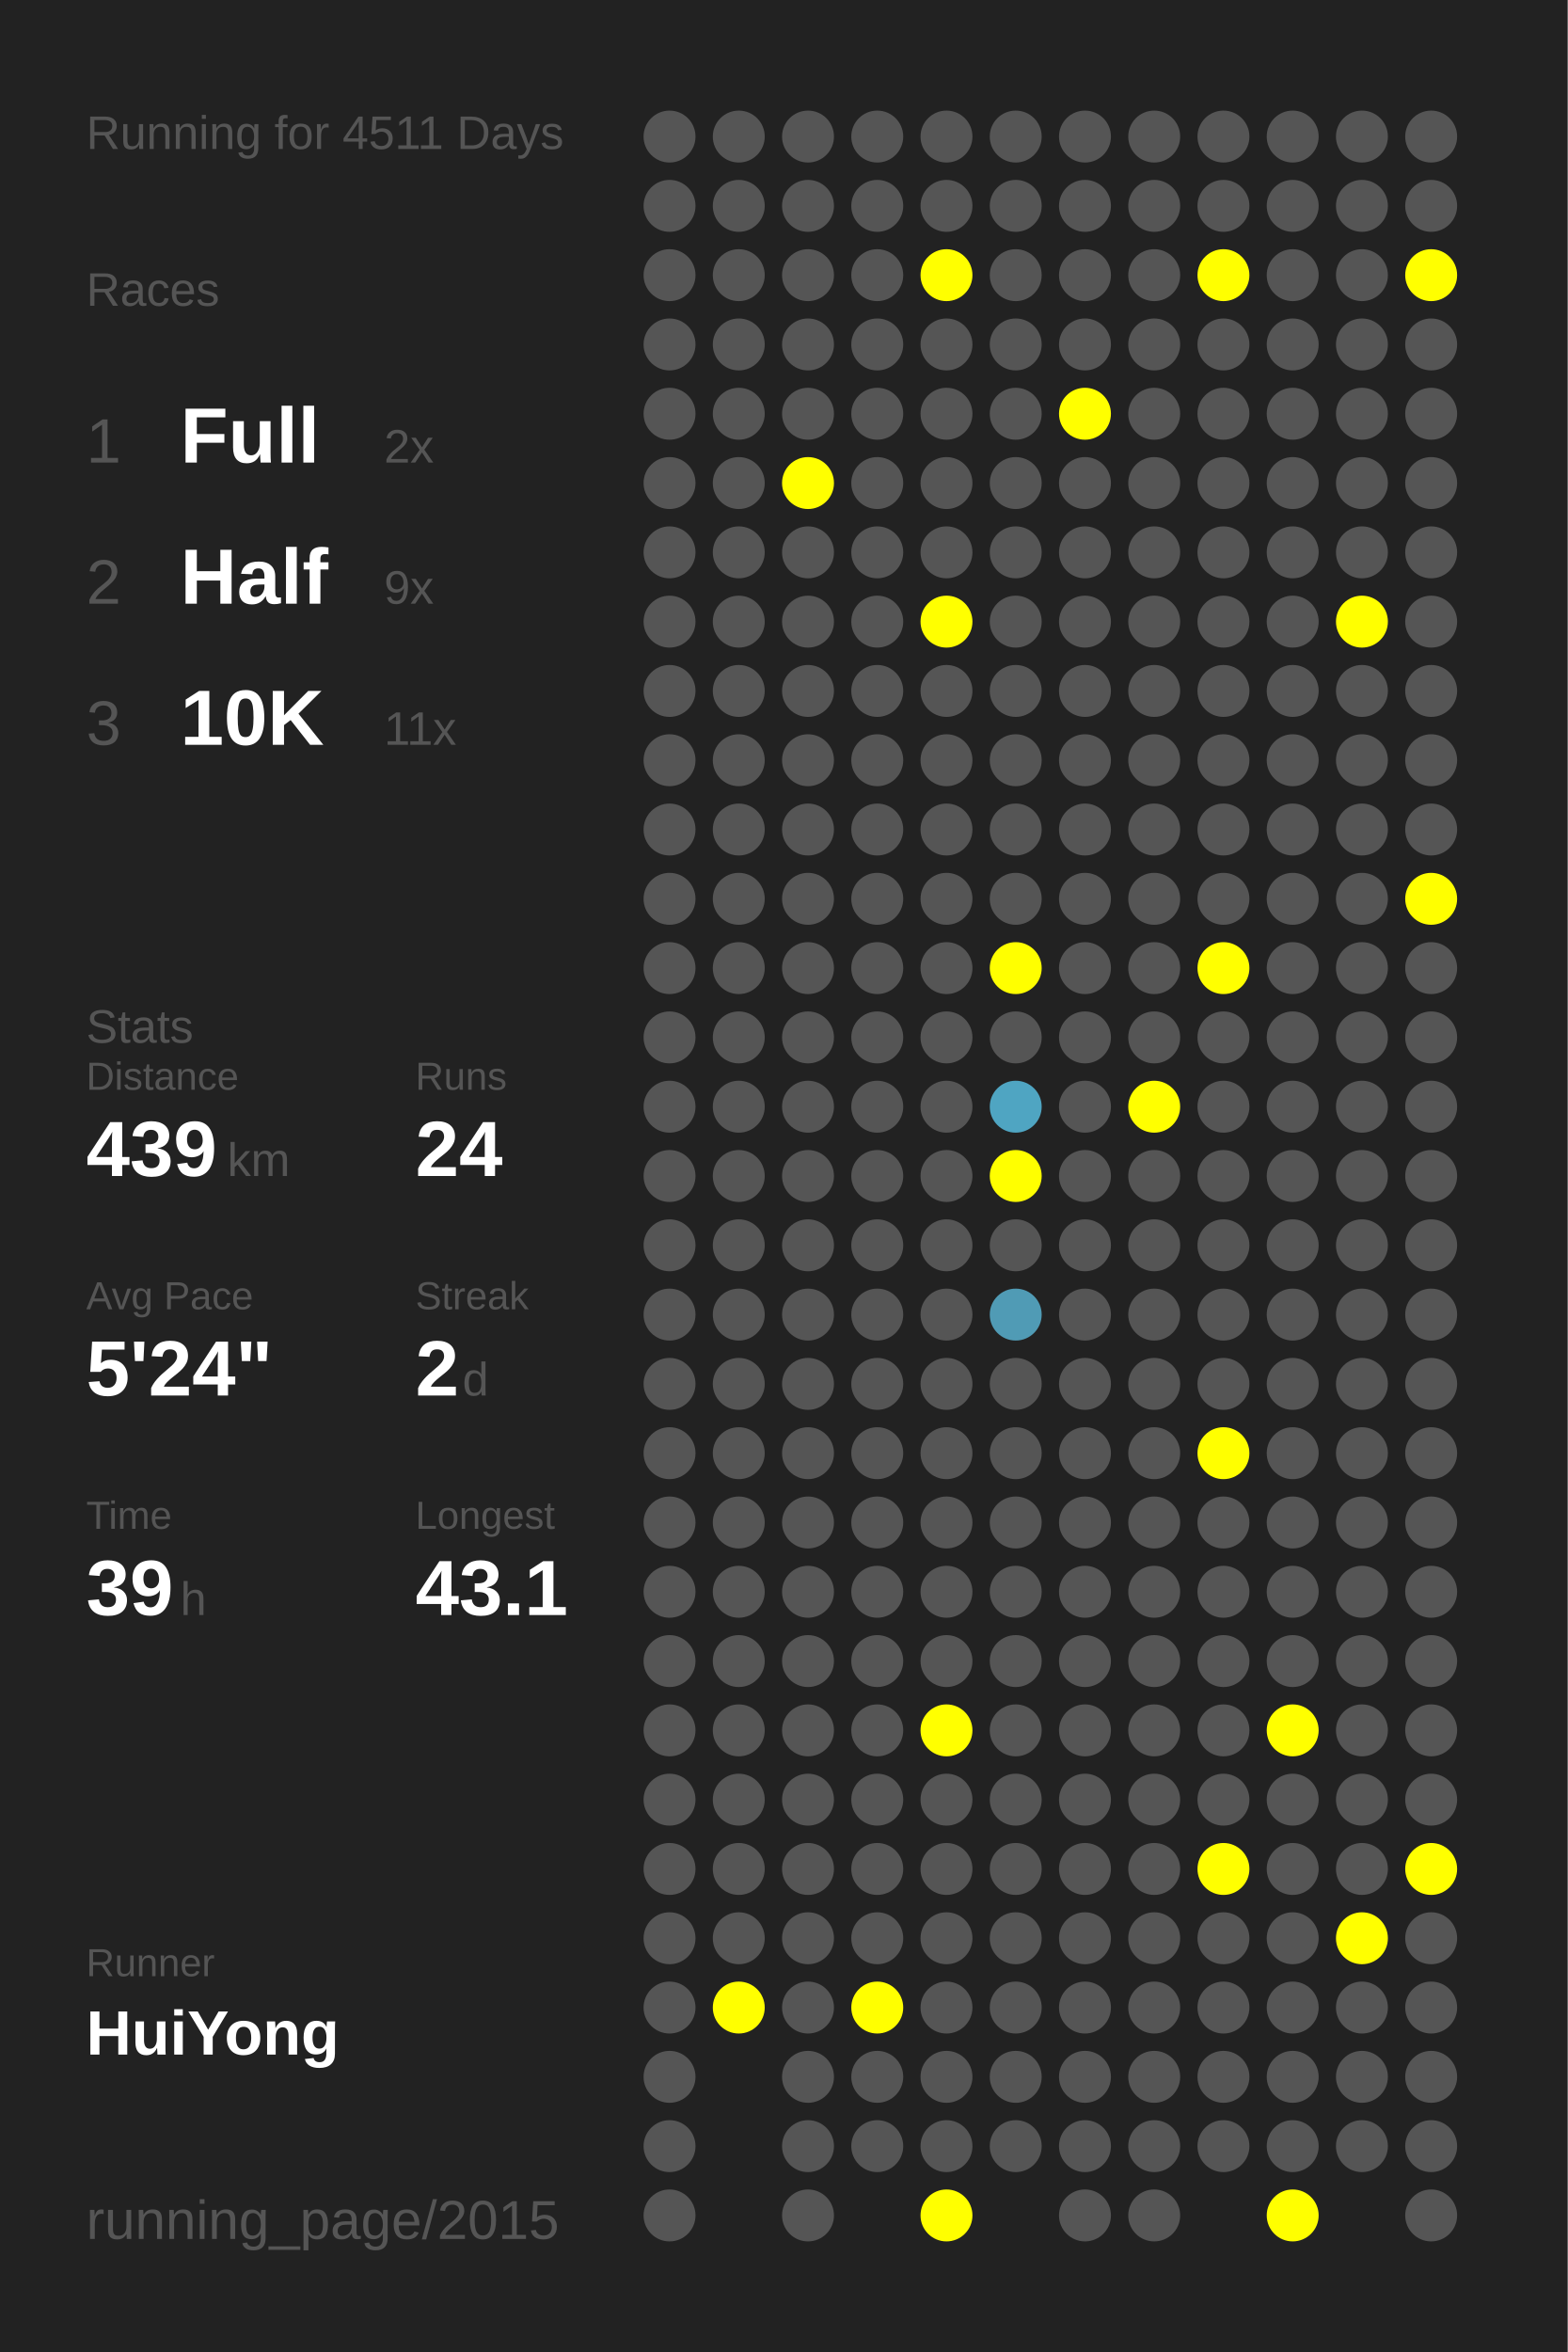
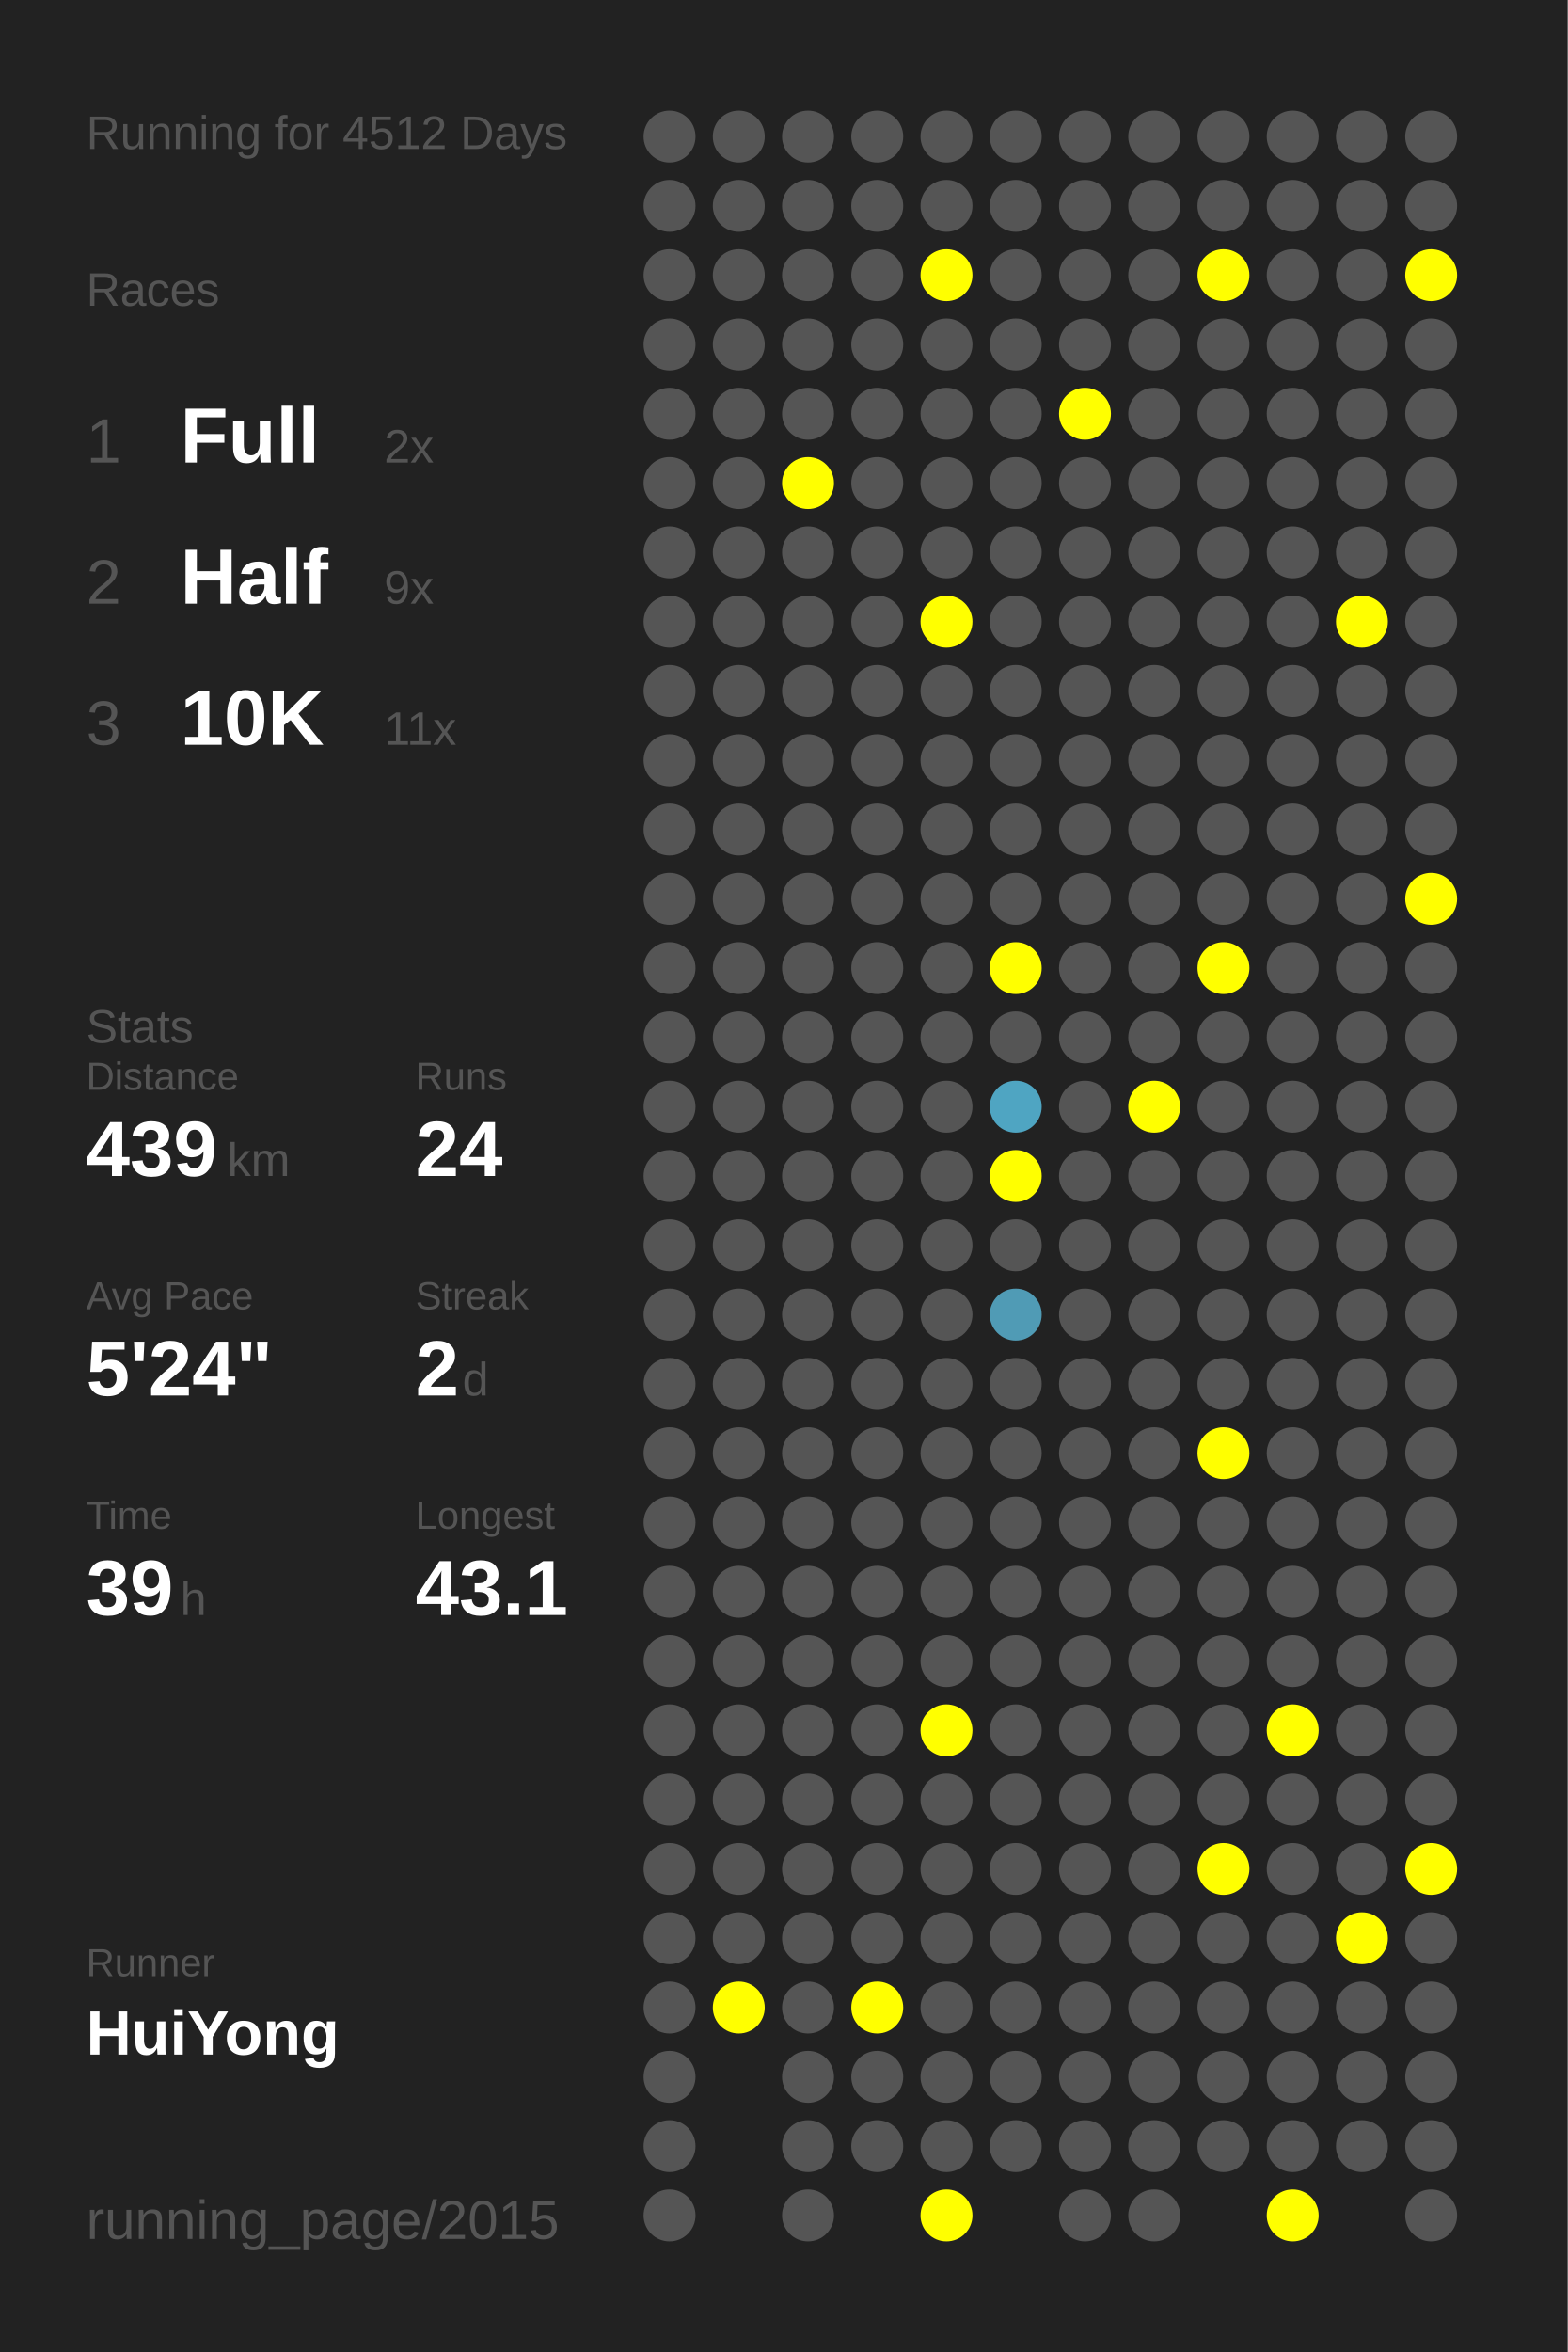
<svg xmlns="http://www.w3.org/2000/svg" baseProfile="full" height="300mm" version="1.1" viewBox="0,0,200,300" width="200mm">
  <defs />
  <rect fill="#222222" height="300" width="200" x="0" y="0" />
-   <text fill="#555555" style="font-size:6px; font-family:Arial;" x="11" y="19">Running for 4511 Days</text>
+   <text fill="#555555" style="font-size:6px; font-family:Arial;" x="11" y="19">Running for 4512 Days</text>
  <text fill="#555555" style="font-size:6px; font-family:Arial;" x="11" y="39">Races</text>
  <text fill="#555555" style="font-size:8px; font-family:Arial;" x="11" y="59">1</text>
  <text fill="#FFFFFF" style="font-size:10px; font-family:Arial; font-weight:bold;" x="23" y="59">Full</text>
  <text fill="#555555" style="font-size:6px; font-family:Arial;" x="49" y="59">2x</text>
  <text fill="#555555" style="font-size:8px; font-family:Arial;" x="11" y="77">2</text>
  <text fill="#FFFFFF" style="font-size:10px; font-family:Arial; font-weight:bold;" x="23" y="77">Half</text>
  <text fill="#555555" style="font-size:6px; font-family:Arial;" x="49" y="77">9x</text>
  <text fill="#555555" style="font-size:8px; font-family:Arial;" x="11" y="95">3</text>
  <text fill="#FFFFFF" style="font-size:10px; font-family:Arial; font-weight:bold;" x="23" y="95">10K</text>
  <text fill="#555555" style="font-size:6px; font-family:Arial;" x="49" y="95">11x</text>
  <text fill="#555555" style="font-size:6px; font-family:Arial;" x="11" y="133">Stats</text>
  <text fill="#555555" style="font-size:5px; font-family:Arial;" x="11" y="139">Distance</text>
  <text fill="#FFFFFF" style="font-size:10px; font-family:Arial; font-weight:bold;" x="11" y="150">439</text>
  <text fill="#555555" style="font-size:6px; font-family:Arial;" x="29" y="150">km</text>
  <text fill="#555555" style="font-size:5px; font-family:Arial;" x="53" y="139">Runs</text>
  <text fill="#FFFFFF" style="font-size:10px; font-family:Arial; font-weight:bold;" x="53" y="150">24</text>
  <text fill="#555555" style="font-size:5px; font-family:Arial;" x="11" y="167">Avg Pace</text>
  <text fill="#FFFFFF" style="font-size:10px; font-family:Arial; font-weight:bold;" x="11" y="178">5'24"</text>
  <text fill="#555555" style="font-size:5px; font-family:Arial;" x="53" y="167">Streak</text>
  <text fill="#FFFFFF" style="font-size:10px; font-family:Arial; font-weight:bold;" x="53" y="178">2</text>
  <text fill="#555555" style="font-size:6px; font-family:Arial;" x="59" y="178">d</text>
  <text fill="#555555" style="font-size:5px; font-family:Arial;" x="11" y="195">Time</text>
  <text fill="#FFFFFF" style="font-size:10px; font-family:Arial; font-weight:bold;" x="11" y="206">39</text>
  <text fill="#555555" style="font-size:6px; font-family:Arial;" x="23" y="206">h</text>
  <text fill="#555555" style="font-size:5px; font-family:Arial;" x="53" y="195">Longest</text>
  <text fill="#FFFFFF" style="font-size:10px; font-family:Arial; font-weight:bold;" x="53" y="206">43.1</text>
  <text fill="#555555" style="font-size:5px; font-family:Arial;" x="11" y="252.065">Runner</text>
  <text fill="#FFFFFF" style="font-size:8px; font-family:Arial; font-weight:bold;" x="11" y="262.065">HuiYong</text>
  <text fill="#555555" style="font-size:7px; font-family:Arial;" x="11" y="285.581">running_page/2015</text>
  <circle cx="85.417" cy="17.419" fill="#555555" r="3.312" />
  <circle cx="85.417" cy="26.258" fill="#555555" r="3.312" />
  <circle cx="85.417" cy="35.097" fill="#555555" r="3.312" />
  <circle cx="85.417" cy="43.935" fill="#555555" r="3.312" />
  <circle cx="85.417" cy="52.774" fill="#555555" r="3.312" />
  <circle cx="85.417" cy="61.613" fill="#555555" r="3.312" />
  <circle cx="85.417" cy="70.452" fill="#555555" r="3.312" />
  <circle cx="85.417" cy="79.29" fill="#555555" r="3.312" />
  <circle cx="85.417" cy="88.129" fill="#555555" r="3.312" />
  <circle cx="85.417" cy="96.968" fill="#555555" r="3.312" />
  <circle cx="85.417" cy="105.806" fill="#555555" r="3.312" />
  <circle cx="85.417" cy="114.645" fill="#555555" r="3.312" />
  <circle cx="85.417" cy="123.484" fill="#555555" r="3.312" />
  <circle cx="85.417" cy="132.323" fill="#555555" r="3.312" />
  <circle cx="85.417" cy="141.161" fill="#555555" r="3.312" />
  <circle cx="85.417" cy="150" fill="#555555" r="3.312" />
  <circle cx="85.417" cy="158.839" fill="#555555" r="3.312" />
  <circle cx="85.417" cy="167.677" fill="#555555" r="3.312" />
  <circle cx="85.417" cy="176.516" fill="#555555" r="3.312" />
  <circle cx="85.417" cy="185.355" fill="#555555" r="3.312" />
  <circle cx="85.417" cy="194.194" fill="#555555" r="3.312" />
  <circle cx="85.417" cy="203.032" fill="#555555" r="3.312" />
  <circle cx="85.417" cy="211.871" fill="#555555" r="3.312" />
  <circle cx="85.417" cy="220.71" fill="#555555" r="3.312" />
  <circle cx="85.417" cy="229.548" fill="#555555" r="3.312" />
  <circle cx="85.417" cy="238.387" fill="#555555" r="3.312" />
  <circle cx="85.417" cy="247.226" fill="#555555" r="3.312" />
  <circle cx="85.417" cy="256.065" fill="#555555" r="3.312" />
  <circle cx="85.417" cy="264.903" fill="#555555" r="3.312" />
  <circle cx="85.417" cy="273.742" fill="#555555" r="3.312" />
  <circle cx="85.417" cy="282.581" fill="#555555" r="3.312" />
  <circle cx="94.25" cy="17.419" fill="#555555" r="3.312" />
  <circle cx="94.25" cy="26.258" fill="#555555" r="3.312" />
  <circle cx="94.25" cy="35.097" fill="#555555" r="3.312" />
  <circle cx="94.25" cy="43.935" fill="#555555" r="3.312" />
  <circle cx="94.25" cy="52.774" fill="#555555" r="3.312" />
  <circle cx="94.25" cy="61.613" fill="#555555" r="3.312" />
  <circle cx="94.25" cy="70.452" fill="#555555" r="3.312" />
  <circle cx="94.25" cy="79.29" fill="#555555" r="3.312" />
  <circle cx="94.25" cy="88.129" fill="#555555" r="3.312" />
  <circle cx="94.25" cy="96.968" fill="#555555" r="3.312" />
  <circle cx="94.25" cy="105.806" fill="#555555" r="3.312" />
  <circle cx="94.25" cy="114.645" fill="#555555" r="3.312" />
  <circle cx="94.25" cy="123.484" fill="#555555" r="3.312" />
  <circle cx="94.25" cy="132.323" fill="#555555" r="3.312" />
  <circle cx="94.25" cy="141.161" fill="#555555" r="3.312" />
  <circle cx="94.25" cy="150" fill="#555555" r="3.312" />
  <circle cx="94.25" cy="158.839" fill="#555555" r="3.312" />
  <circle cx="94.25" cy="167.677" fill="#555555" r="3.312" />
  <circle cx="94.25" cy="176.516" fill="#555555" r="3.312" />
  <circle cx="94.25" cy="185.355" fill="#555555" r="3.312" />
  <circle cx="94.25" cy="194.194" fill="#555555" r="3.312" />
  <circle cx="94.25" cy="203.032" fill="#555555" r="3.312" />
  <circle cx="94.25" cy="211.871" fill="#555555" r="3.312" />
  <circle cx="94.25" cy="220.71" fill="#555555" r="3.312" />
  <circle cx="94.25" cy="229.548" fill="#555555" r="3.312" />
  <circle cx="94.25" cy="238.387" fill="#555555" r="3.312" />
  <circle cx="94.25" cy="247.226" fill="#555555" r="3.312" />
  <circle cx="94.25" cy="256.065" fill="#FFFF00" r="3.312" />
  <circle cx="103.083" cy="17.419" fill="#555555" r="3.312" />
  <circle cx="103.083" cy="26.258" fill="#555555" r="3.312" />
  <circle cx="103.083" cy="35.097" fill="#555555" r="3.312" />
  <circle cx="103.083" cy="43.935" fill="#555555" r="3.312" />
  <circle cx="103.083" cy="52.774" fill="#555555" r="3.312" />
  <circle cx="103.083" cy="61.613" fill="#FFFF00" r="3.312" />
  <circle cx="103.083" cy="70.452" fill="#555555" r="3.312" />
  <circle cx="103.083" cy="79.29" fill="#555555" r="3.312" />
  <circle cx="103.083" cy="88.129" fill="#555555" r="3.312" />
  <circle cx="103.083" cy="96.968" fill="#555555" r="3.312" />
  <circle cx="103.083" cy="105.806" fill="#555555" r="3.312" />
  <circle cx="103.083" cy="114.645" fill="#555555" r="3.312" />
  <circle cx="103.083" cy="123.484" fill="#555555" r="3.312" />
  <circle cx="103.083" cy="132.323" fill="#555555" r="3.312" />
  <circle cx="103.083" cy="141.161" fill="#555555" r="3.312" />
  <circle cx="103.083" cy="150" fill="#555555" r="3.312" />
  <circle cx="103.083" cy="158.839" fill="#555555" r="3.312" />
  <circle cx="103.083" cy="167.677" fill="#555555" r="3.312" />
  <circle cx="103.083" cy="176.516" fill="#555555" r="3.312" />
  <circle cx="103.083" cy="185.355" fill="#555555" r="3.312" />
  <circle cx="103.083" cy="194.194" fill="#555555" r="3.312" />
  <circle cx="103.083" cy="203.032" fill="#555555" r="3.312" />
  <circle cx="103.083" cy="211.871" fill="#555555" r="3.312" />
  <circle cx="103.083" cy="220.71" fill="#555555" r="3.312" />
  <circle cx="103.083" cy="229.548" fill="#555555" r="3.312" />
  <circle cx="103.083" cy="238.387" fill="#555555" r="3.312" />
  <circle cx="103.083" cy="247.226" fill="#555555" r="3.312" />
  <circle cx="103.083" cy="256.065" fill="#555555" r="3.312" />
  <circle cx="103.083" cy="264.903" fill="#555555" r="3.312" />
  <circle cx="103.083" cy="273.742" fill="#555555" r="3.312" />
  <circle cx="103.083" cy="282.581" fill="#555555" r="3.312" />
  <circle cx="111.917" cy="17.419" fill="#555555" r="3.312" />
  <circle cx="111.917" cy="26.258" fill="#555555" r="3.312" />
  <circle cx="111.917" cy="35.097" fill="#555555" r="3.312" />
  <circle cx="111.917" cy="43.935" fill="#555555" r="3.312" />
  <circle cx="111.917" cy="52.774" fill="#555555" r="3.312" />
  <circle cx="111.917" cy="61.613" fill="#555555" r="3.312" />
  <circle cx="111.917" cy="70.452" fill="#555555" r="3.312" />
  <circle cx="111.917" cy="79.29" fill="#555555" r="3.312" />
  <circle cx="111.917" cy="88.129" fill="#555555" r="3.312" />
  <circle cx="111.917" cy="96.968" fill="#555555" r="3.312" />
  <circle cx="111.917" cy="105.806" fill="#555555" r="3.312" />
  <circle cx="111.917" cy="114.645" fill="#555555" r="3.312" />
  <circle cx="111.917" cy="123.484" fill="#555555" r="3.312" />
  <circle cx="111.917" cy="132.323" fill="#555555" r="3.312" />
  <circle cx="111.917" cy="141.161" fill="#555555" r="3.312" />
  <circle cx="111.917" cy="150" fill="#555555" r="3.312" />
  <circle cx="111.917" cy="158.839" fill="#555555" r="3.312" />
  <circle cx="111.917" cy="167.677" fill="#555555" r="3.312" />
  <circle cx="111.917" cy="176.516" fill="#555555" r="3.312" />
  <circle cx="111.917" cy="185.355" fill="#555555" r="3.312" />
  <circle cx="111.917" cy="194.194" fill="#555555" r="3.312" />
  <circle cx="111.917" cy="203.032" fill="#555555" r="3.312" />
  <circle cx="111.917" cy="211.871" fill="#555555" r="3.312" />
  <circle cx="111.917" cy="220.71" fill="#555555" r="3.312" />
  <circle cx="111.917" cy="229.548" fill="#555555" r="3.312" />
  <circle cx="111.917" cy="238.387" fill="#555555" r="3.312" />
  <circle cx="111.917" cy="247.226" fill="#555555" r="3.312" />
  <circle cx="111.917" cy="256.065" fill="#FFFF00" r="3.312" />
  <circle cx="111.917" cy="264.903" fill="#555555" r="3.312" />
  <circle cx="111.917" cy="273.742" fill="#555555" r="3.312" />
  <circle cx="120.75" cy="17.419" fill="#555555" r="3.312" />
  <circle cx="120.75" cy="26.258" fill="#555555" r="3.312" />
  <circle cx="120.75" cy="35.097" fill="#FFFF00" r="3.312" />
  <circle cx="120.75" cy="43.935" fill="#555555" r="3.312" />
  <circle cx="120.75" cy="52.774" fill="#555555" r="3.312" />
  <circle cx="120.75" cy="61.613" fill="#555555" r="3.312" />
  <circle cx="120.75" cy="70.452" fill="#555555" r="3.312" />
  <circle cx="120.75" cy="79.29" fill="#FFFF00" r="3.312" />
  <circle cx="120.75" cy="88.129" fill="#555555" r="3.312" />
  <circle cx="120.75" cy="96.968" fill="#555555" r="3.312" />
  <circle cx="120.75" cy="105.806" fill="#555555" r="3.312" />
  <circle cx="120.75" cy="114.645" fill="#555555" r="3.312" />
  <circle cx="120.75" cy="123.484" fill="#555555" r="3.312" />
  <circle cx="120.75" cy="132.323" fill="#555555" r="3.312" />
  <circle cx="120.75" cy="141.161" fill="#555555" r="3.312" />
  <circle cx="120.75" cy="150" fill="#555555" r="3.312" />
  <circle cx="120.75" cy="158.839" fill="#555555" r="3.312" />
  <circle cx="120.75" cy="167.677" fill="#555555" r="3.312" />
  <circle cx="120.75" cy="176.516" fill="#555555" r="3.312" />
  <circle cx="120.75" cy="185.355" fill="#555555" r="3.312" />
  <circle cx="120.75" cy="194.194" fill="#555555" r="3.312" />
  <circle cx="120.75" cy="203.032" fill="#555555" r="3.312" />
  <circle cx="120.75" cy="211.871" fill="#555555" r="3.312" />
  <circle cx="120.75" cy="220.71" fill="#FFFF00" r="3.312" />
  <circle cx="120.75" cy="229.548" fill="#555555" r="3.312" />
  <circle cx="120.75" cy="238.387" fill="#555555" r="3.312" />
  <circle cx="120.75" cy="247.226" fill="#555555" r="3.312" />
  <circle cx="120.75" cy="256.065" fill="#555555" r="3.312" />
  <circle cx="120.75" cy="264.903" fill="#555555" r="3.312" />
  <circle cx="120.75" cy="273.742" fill="#555555" r="3.312" />
  <circle cx="120.75" cy="282.581" fill="#FFFF00" r="3.312" />
  <circle cx="129.583" cy="17.419" fill="#555555" r="3.312" />
  <circle cx="129.583" cy="26.258" fill="#555555" r="3.312" />
  <circle cx="129.583" cy="35.097" fill="#555555" r="3.312" />
  <circle cx="129.583" cy="43.935" fill="#555555" r="3.312" />
  <circle cx="129.583" cy="52.774" fill="#555555" r="3.312" />
  <circle cx="129.583" cy="61.613" fill="#555555" r="3.312" />
  <circle cx="129.583" cy="70.452" fill="#555555" r="3.312" />
  <circle cx="129.583" cy="79.29" fill="#555555" r="3.312" />
  <circle cx="129.583" cy="88.129" fill="#555555" r="3.312" />
  <circle cx="129.583" cy="96.968" fill="#555555" r="3.312" />
  <circle cx="129.583" cy="105.806" fill="#555555" r="3.312" />
  <circle cx="129.583" cy="114.645" fill="#555555" r="3.312" />
  <circle cx="129.583" cy="123.484" fill="#FFFF00" r="3.312" />
  <circle cx="129.583" cy="132.323" fill="#555555" r="3.312" />
  <circle cx="129.583" cy="141.161" fill="#4fa5c2" r="3.312" />
  <circle cx="129.583" cy="150" fill="#FFFF00" r="3.312" />
  <circle cx="129.583" cy="158.839" fill="#555555" r="3.312" />
  <circle cx="129.583" cy="167.677" fill="#509bb5" r="3.312" />
  <circle cx="129.583" cy="176.516" fill="#555555" r="3.312" />
  <circle cx="129.583" cy="185.355" fill="#555555" r="3.312" />
  <circle cx="129.583" cy="194.194" fill="#555555" r="3.312" />
  <circle cx="129.583" cy="203.032" fill="#555555" r="3.312" />
  <circle cx="129.583" cy="211.871" fill="#555555" r="3.312" />
  <circle cx="129.583" cy="220.71" fill="#555555" r="3.312" />
  <circle cx="129.583" cy="229.548" fill="#555555" r="3.312" />
  <circle cx="129.583" cy="238.387" fill="#555555" r="3.312" />
  <circle cx="129.583" cy="247.226" fill="#555555" r="3.312" />
  <circle cx="129.583" cy="256.065" fill="#555555" r="3.312" />
  <circle cx="129.583" cy="264.903" fill="#555555" r="3.312" />
  <circle cx="129.583" cy="273.742" fill="#555555" r="3.312" />
  <circle cx="138.417" cy="17.419" fill="#555555" r="3.312" />
  <circle cx="138.417" cy="26.258" fill="#555555" r="3.312" />
  <circle cx="138.417" cy="35.097" fill="#555555" r="3.312" />
  <circle cx="138.417" cy="43.935" fill="#555555" r="3.312" />
  <circle cx="138.417" cy="52.774" fill="#FFFF00" r="3.312" />
  <circle cx="138.417" cy="61.613" fill="#555555" r="3.312" />
  <circle cx="138.417" cy="70.452" fill="#555555" r="3.312" />
  <circle cx="138.417" cy="79.29" fill="#555555" r="3.312" />
  <circle cx="138.417" cy="88.129" fill="#555555" r="3.312" />
  <circle cx="138.417" cy="96.968" fill="#555555" r="3.312" />
  <circle cx="138.417" cy="105.806" fill="#555555" r="3.312" />
  <circle cx="138.417" cy="114.645" fill="#555555" r="3.312" />
  <circle cx="138.417" cy="123.484" fill="#555555" r="3.312" />
  <circle cx="138.417" cy="132.323" fill="#555555" r="3.312" />
  <circle cx="138.417" cy="141.161" fill="#555555" r="3.312" />
  <circle cx="138.417" cy="150" fill="#555555" r="3.312" />
  <circle cx="138.417" cy="158.839" fill="#555555" r="3.312" />
  <circle cx="138.417" cy="167.677" fill="#555555" r="3.312" />
  <circle cx="138.417" cy="176.516" fill="#555555" r="3.312" />
  <circle cx="138.417" cy="185.355" fill="#555555" r="3.312" />
  <circle cx="138.417" cy="194.194" fill="#555555" r="3.312" />
  <circle cx="138.417" cy="203.032" fill="#555555" r="3.312" />
  <circle cx="138.417" cy="211.871" fill="#555555" r="3.312" />
  <circle cx="138.417" cy="220.71" fill="#555555" r="3.312" />
  <circle cx="138.417" cy="229.548" fill="#555555" r="3.312" />
  <circle cx="138.417" cy="238.387" fill="#555555" r="3.312" />
  <circle cx="138.417" cy="247.226" fill="#555555" r="3.312" />
  <circle cx="138.417" cy="256.065" fill="#555555" r="3.312" />
  <circle cx="138.417" cy="264.903" fill="#555555" r="3.312" />
  <circle cx="138.417" cy="273.742" fill="#555555" r="3.312" />
  <circle cx="138.417" cy="282.581" fill="#555555" r="3.312" />
  <circle cx="147.25" cy="17.419" fill="#555555" r="3.312" />
  <circle cx="147.25" cy="26.258" fill="#555555" r="3.312" />
  <circle cx="147.25" cy="35.097" fill="#555555" r="3.312" />
  <circle cx="147.25" cy="43.935" fill="#555555" r="3.312" />
  <circle cx="147.25" cy="52.774" fill="#555555" r="3.312" />
  <circle cx="147.25" cy="61.613" fill="#555555" r="3.312" />
  <circle cx="147.25" cy="70.452" fill="#555555" r="3.312" />
  <circle cx="147.25" cy="79.29" fill="#555555" r="3.312" />
  <circle cx="147.25" cy="88.129" fill="#555555" r="3.312" />
  <circle cx="147.25" cy="96.968" fill="#555555" r="3.312" />
  <circle cx="147.25" cy="105.806" fill="#555555" r="3.312" />
  <circle cx="147.25" cy="114.645" fill="#555555" r="3.312" />
  <circle cx="147.25" cy="123.484" fill="#555555" r="3.312" />
  <circle cx="147.25" cy="132.323" fill="#555555" r="3.312" />
  <circle cx="147.25" cy="141.161" fill="#FFFF00" r="3.312" />
  <circle cx="147.25" cy="150" fill="#555555" r="3.312" />
  <circle cx="147.25" cy="158.839" fill="#555555" r="3.312" />
  <circle cx="147.25" cy="167.677" fill="#555555" r="3.312" />
  <circle cx="147.25" cy="176.516" fill="#555555" r="3.312" />
  <circle cx="147.25" cy="185.355" fill="#555555" r="3.312" />
  <circle cx="147.25" cy="194.194" fill="#555555" r="3.312" />
  <circle cx="147.25" cy="203.032" fill="#555555" r="3.312" />
  <circle cx="147.25" cy="211.871" fill="#555555" r="3.312" />
  <circle cx="147.25" cy="220.71" fill="#555555" r="3.312" />
  <circle cx="147.25" cy="229.548" fill="#555555" r="3.312" />
  <circle cx="147.25" cy="238.387" fill="#555555" r="3.312" />
  <circle cx="147.25" cy="247.226" fill="#555555" r="3.312" />
  <circle cx="147.25" cy="256.065" fill="#555555" r="3.312" />
  <circle cx="147.25" cy="264.903" fill="#555555" r="3.312" />
  <circle cx="147.25" cy="273.742" fill="#555555" r="3.312" />
  <circle cx="147.25" cy="282.581" fill="#555555" r="3.312" />
  <circle cx="156.083" cy="17.419" fill="#555555" r="3.312" />
  <circle cx="156.083" cy="26.258" fill="#555555" r="3.312" />
  <circle cx="156.083" cy="35.097" fill="#FFFF00" r="3.312" />
  <circle cx="156.083" cy="43.935" fill="#555555" r="3.312" />
  <circle cx="156.083" cy="52.774" fill="#555555" r="3.312" />
  <circle cx="156.083" cy="61.613" fill="#555555" r="3.312" />
  <circle cx="156.083" cy="70.452" fill="#555555" r="3.312" />
  <circle cx="156.083" cy="79.29" fill="#555555" r="3.312" />
  <circle cx="156.083" cy="88.129" fill="#555555" r="3.312" />
  <circle cx="156.083" cy="96.968" fill="#555555" r="3.312" />
  <circle cx="156.083" cy="105.806" fill="#555555" r="3.312" />
  <circle cx="156.083" cy="114.645" fill="#555555" r="3.312" />
  <circle cx="156.083" cy="123.484" fill="#FFFF00" r="3.312" />
  <circle cx="156.083" cy="132.323" fill="#555555" r="3.312" />
  <circle cx="156.083" cy="141.161" fill="#555555" r="3.312" />
  <circle cx="156.083" cy="150" fill="#555555" r="3.312" />
  <circle cx="156.083" cy="158.839" fill="#555555" r="3.312" />
  <circle cx="156.083" cy="167.677" fill="#555555" r="3.312" />
  <circle cx="156.083" cy="176.516" fill="#555555" r="3.312" />
  <circle cx="156.083" cy="185.355" fill="#FFFF00" r="3.312" />
  <circle cx="156.083" cy="194.194" fill="#555555" r="3.312" />
  <circle cx="156.083" cy="203.032" fill="#555555" r="3.312" />
  <circle cx="156.083" cy="211.871" fill="#555555" r="3.312" />
  <circle cx="156.083" cy="220.71" fill="#555555" r="3.312" />
  <circle cx="156.083" cy="229.548" fill="#555555" r="3.312" />
  <circle cx="156.083" cy="238.387" fill="#FFFF00" r="3.312" />
  <circle cx="156.083" cy="247.226" fill="#555555" r="3.312" />
  <circle cx="156.083" cy="256.065" fill="#555555" r="3.312" />
  <circle cx="156.083" cy="264.903" fill="#555555" r="3.312" />
  <circle cx="156.083" cy="273.742" fill="#555555" r="3.312" />
  <circle cx="164.917" cy="17.419" fill="#555555" r="3.312" />
  <circle cx="164.917" cy="26.258" fill="#555555" r="3.312" />
  <circle cx="164.917" cy="35.097" fill="#555555" r="3.312" />
  <circle cx="164.917" cy="43.935" fill="#555555" r="3.312" />
  <circle cx="164.917" cy="52.774" fill="#555555" r="3.312" />
  <circle cx="164.917" cy="61.613" fill="#555555" r="3.312" />
  <circle cx="164.917" cy="70.452" fill="#555555" r="3.312" />
  <circle cx="164.917" cy="79.29" fill="#555555" r="3.312" />
  <circle cx="164.917" cy="88.129" fill="#555555" r="3.312" />
  <circle cx="164.917" cy="96.968" fill="#555555" r="3.312" />
  <circle cx="164.917" cy="105.806" fill="#555555" r="3.312" />
  <circle cx="164.917" cy="114.645" fill="#555555" r="3.312" />
  <circle cx="164.917" cy="123.484" fill="#555555" r="3.312" />
  <circle cx="164.917" cy="132.323" fill="#555555" r="3.312" />
  <circle cx="164.917" cy="141.161" fill="#555555" r="3.312" />
  <circle cx="164.917" cy="150" fill="#555555" r="3.312" />
  <circle cx="164.917" cy="158.839" fill="#555555" r="3.312" />
  <circle cx="164.917" cy="167.677" fill="#555555" r="3.312" />
  <circle cx="164.917" cy="176.516" fill="#555555" r="3.312" />
  <circle cx="164.917" cy="185.355" fill="#555555" r="3.312" />
  <circle cx="164.917" cy="194.194" fill="#555555" r="3.312" />
  <circle cx="164.917" cy="203.032" fill="#555555" r="3.312" />
  <circle cx="164.917" cy="211.871" fill="#555555" r="3.312" />
  <circle cx="164.917" cy="220.71" fill="#FFFF00" r="3.312" />
  <circle cx="164.917" cy="229.548" fill="#555555" r="3.312" />
  <circle cx="164.917" cy="238.387" fill="#555555" r="3.312" />
  <circle cx="164.917" cy="247.226" fill="#555555" r="3.312" />
  <circle cx="164.917" cy="256.065" fill="#555555" r="3.312" />
  <circle cx="164.917" cy="264.903" fill="#555555" r="3.312" />
  <circle cx="164.917" cy="273.742" fill="#555555" r="3.312" />
  <circle cx="164.917" cy="282.581" fill="#FFFF00" r="3.312" />
  <circle cx="173.75" cy="17.419" fill="#555555" r="3.312" />
  <circle cx="173.75" cy="26.258" fill="#555555" r="3.312" />
  <circle cx="173.75" cy="35.097" fill="#555555" r="3.312" />
  <circle cx="173.75" cy="43.935" fill="#555555" r="3.312" />
  <circle cx="173.75" cy="52.774" fill="#555555" r="3.312" />
  <circle cx="173.75" cy="61.613" fill="#555555" r="3.312" />
  <circle cx="173.75" cy="70.452" fill="#555555" r="3.312" />
  <circle cx="173.75" cy="79.29" fill="#FFFF00" r="3.312" />
  <circle cx="173.75" cy="88.129" fill="#555555" r="3.312" />
  <circle cx="173.75" cy="96.968" fill="#555555" r="3.312" />
  <circle cx="173.75" cy="105.806" fill="#555555" r="3.312" />
  <circle cx="173.75" cy="114.645" fill="#555555" r="3.312" />
  <circle cx="173.75" cy="123.484" fill="#555555" r="3.312" />
  <circle cx="173.75" cy="132.323" fill="#555555" r="3.312" />
  <circle cx="173.75" cy="141.161" fill="#555555" r="3.312" />
  <circle cx="173.75" cy="150" fill="#555555" r="3.312" />
  <circle cx="173.75" cy="158.839" fill="#555555" r="3.312" />
  <circle cx="173.75" cy="167.677" fill="#555555" r="3.312" />
  <circle cx="173.75" cy="176.516" fill="#555555" r="3.312" />
  <circle cx="173.75" cy="185.355" fill="#555555" r="3.312" />
  <circle cx="173.75" cy="194.194" fill="#555555" r="3.312" />
  <circle cx="173.75" cy="203.032" fill="#555555" r="3.312" />
  <circle cx="173.75" cy="211.871" fill="#555555" r="3.312" />
  <circle cx="173.75" cy="220.71" fill="#555555" r="3.312" />
  <circle cx="173.75" cy="229.548" fill="#555555" r="3.312" />
  <circle cx="173.75" cy="238.387" fill="#555555" r="3.312" />
  <circle cx="173.75" cy="247.226" fill="#FFFF00" r="3.312" />
  <circle cx="173.75" cy="256.065" fill="#555555" r="3.312" />
  <circle cx="173.75" cy="264.903" fill="#555555" r="3.312" />
  <circle cx="173.75" cy="273.742" fill="#555555" r="3.312" />
  <circle cx="182.583" cy="17.419" fill="#555555" r="3.312" />
  <circle cx="182.583" cy="26.258" fill="#555555" r="3.312" />
  <circle cx="182.583" cy="35.097" fill="#FFFF00" r="3.312" />
  <circle cx="182.583" cy="43.935" fill="#555555" r="3.312" />
  <circle cx="182.583" cy="52.774" fill="#555555" r="3.312" />
  <circle cx="182.583" cy="61.613" fill="#555555" r="3.312" />
  <circle cx="182.583" cy="70.452" fill="#555555" r="3.312" />
  <circle cx="182.583" cy="79.29" fill="#555555" r="3.312" />
  <circle cx="182.583" cy="88.129" fill="#555555" r="3.312" />
  <circle cx="182.583" cy="96.968" fill="#555555" r="3.312" />
  <circle cx="182.583" cy="105.806" fill="#555555" r="3.312" />
  <circle cx="182.583" cy="114.645" fill="#FFFF00" r="3.312" />
  <circle cx="182.583" cy="123.484" fill="#555555" r="3.312" />
  <circle cx="182.583" cy="132.323" fill="#555555" r="3.312" />
  <circle cx="182.583" cy="141.161" fill="#555555" r="3.312" />
  <circle cx="182.583" cy="150" fill="#555555" r="3.312" />
  <circle cx="182.583" cy="158.839" fill="#555555" r="3.312" />
  <circle cx="182.583" cy="167.677" fill="#555555" r="3.312" />
  <circle cx="182.583" cy="176.516" fill="#555555" r="3.312" />
  <circle cx="182.583" cy="185.355" fill="#555555" r="3.312" />
  <circle cx="182.583" cy="194.194" fill="#555555" r="3.312" />
  <circle cx="182.583" cy="203.032" fill="#555555" r="3.312" />
  <circle cx="182.583" cy="211.871" fill="#555555" r="3.312" />
  <circle cx="182.583" cy="220.71" fill="#555555" r="3.312" />
  <circle cx="182.583" cy="229.548" fill="#555555" r="3.312" />
  <circle cx="182.583" cy="238.387" fill="#FFFF00" r="3.312" />
  <circle cx="182.583" cy="247.226" fill="#555555" r="3.312" />
  <circle cx="182.583" cy="256.065" fill="#555555" r="3.312" />
  <circle cx="182.583" cy="264.903" fill="#555555" r="3.312" />
  <circle cx="182.583" cy="273.742" fill="#555555" r="3.312" />
  <circle cx="182.583" cy="282.581" fill="#555555" r="3.312" />
</svg>
